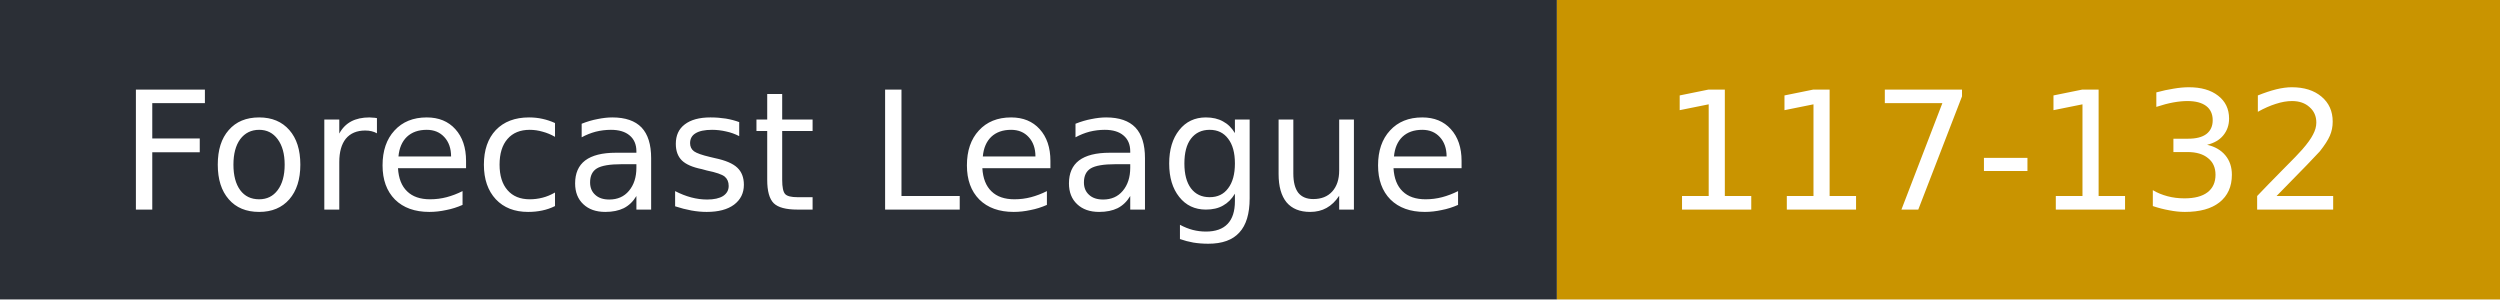
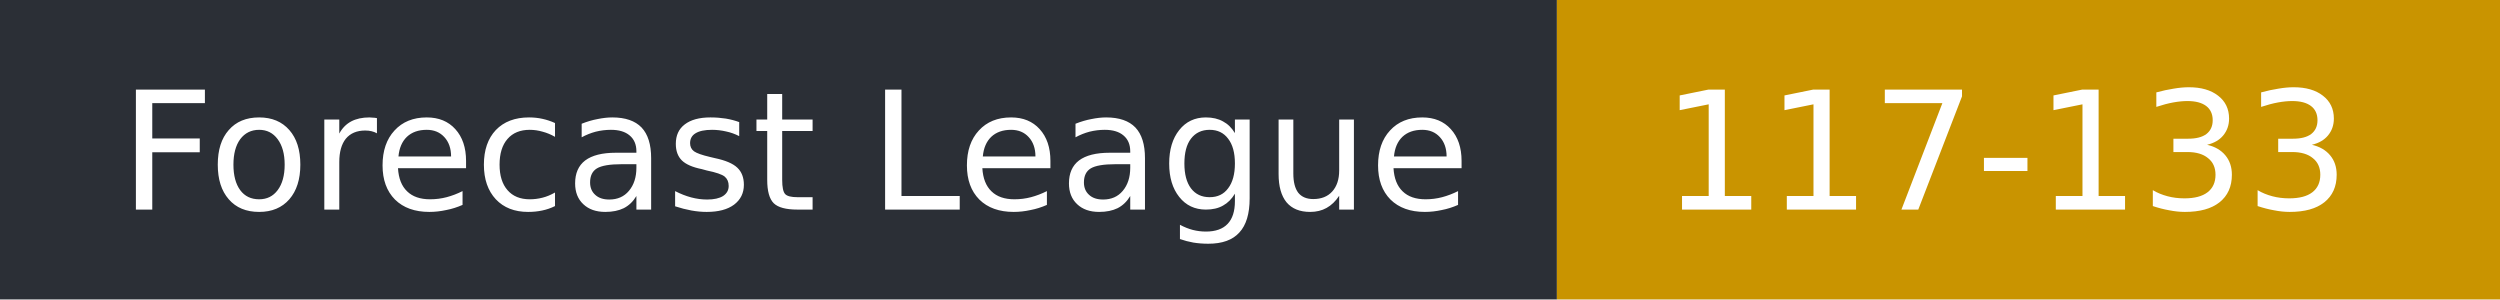
- <svg xmlns="http://www.w3.org/2000/svg" width="167" height="20" role="img" aria-label="Forecast League: 117-132">
+ <svg xmlns="http://www.w3.org/2000/svg" width="167" height="20" role="img" aria-label="Forecast League: 117-133">
  <rect width="104" height="20" fill="#2b2f36" />
  <rect x="104" width="63" height="20" fill="#c99400" />
  <g fill="#fff" font-family="Verdana,DejaVu Sans,sans-serif" font-size="11">
    <text x="8" y="14">Forecast League</text>
-     <text x="111" y="14">117-132</text>
+     <text x="111" y="14">117-133</text>
  </g>
</svg>
